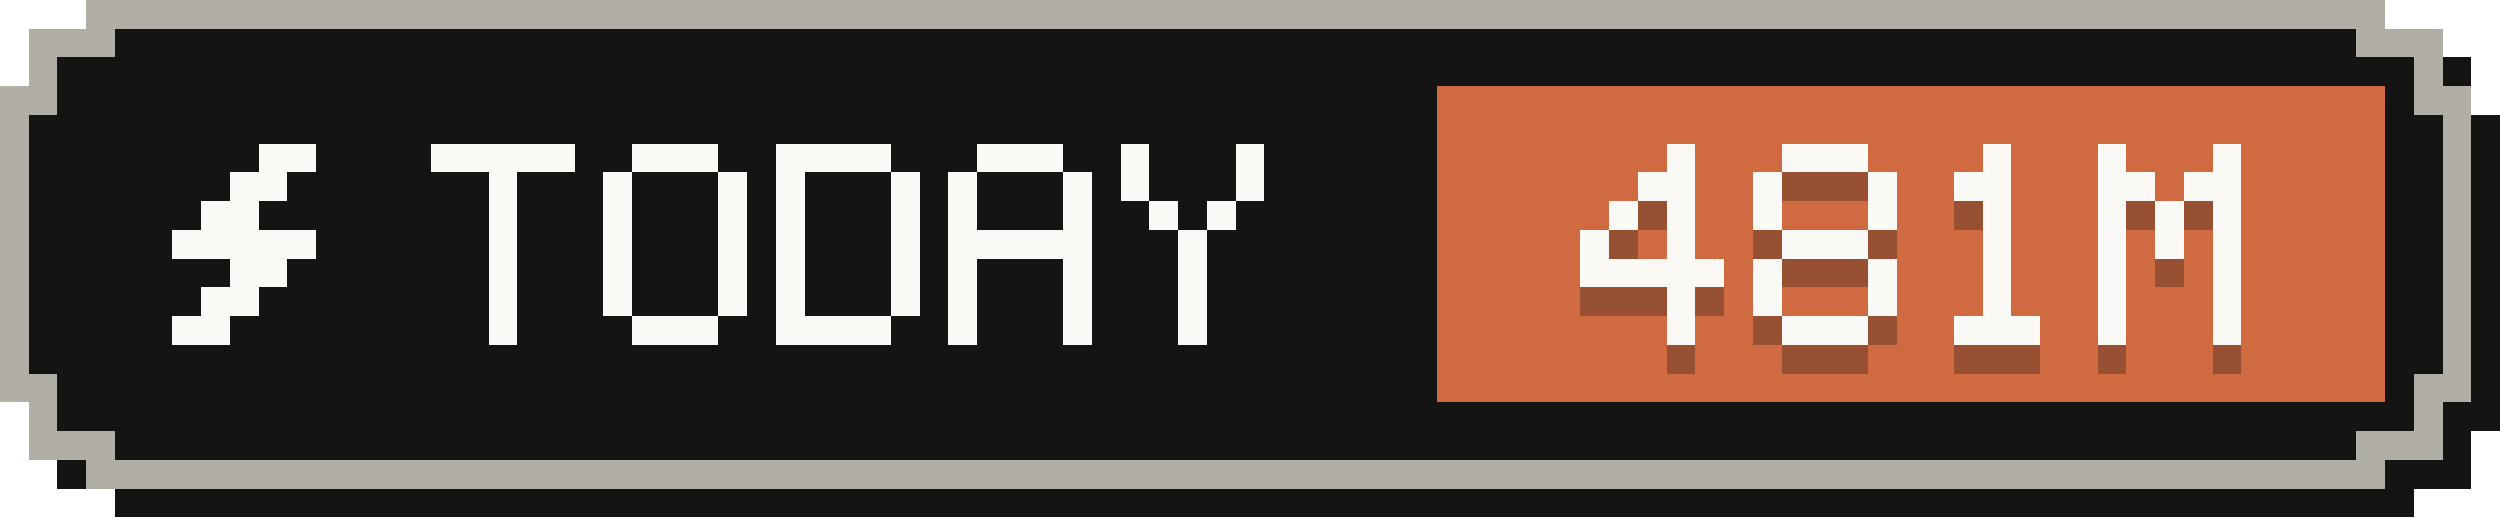
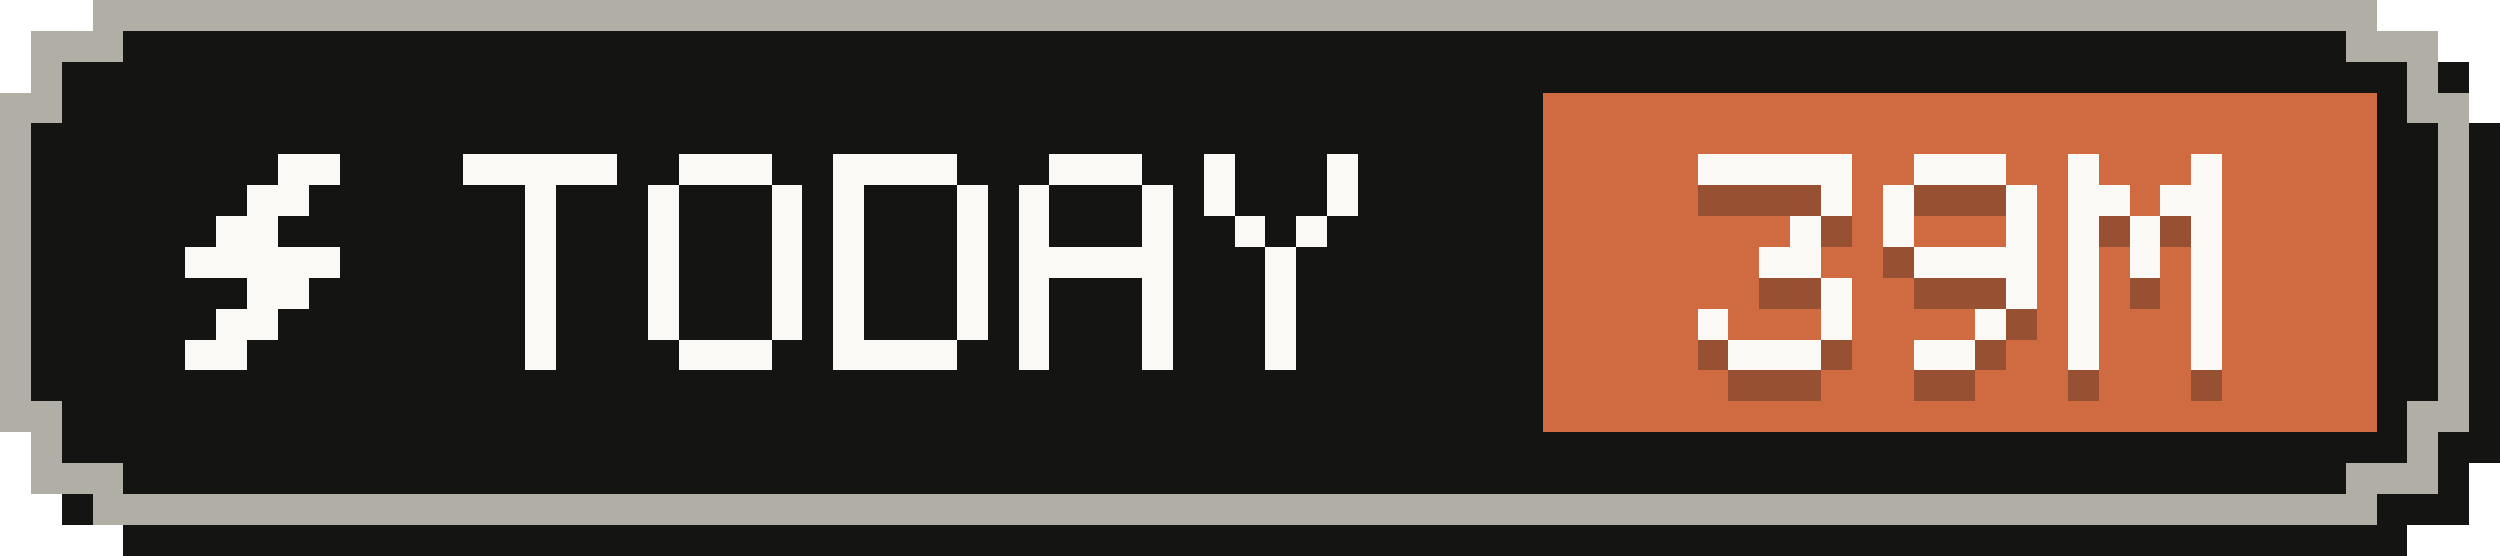
- <svg xmlns="http://www.w3.org/2000/svg" width="87" height="18" viewBox="0 0 87 18" role="img" aria-label="Tokens today: 481M">
+ <svg xmlns="http://www.w3.org/2000/svg" width="81" height="18" viewBox="0 0 81 18" role="img" aria-label="Tokens today: 39M">
  <g shape-rendering="crispEdges">
-     <path fill="#141413" d="M4,1 H84 V2 H86 V4 H87 V15 H86 V17 H84 V18 H4 V17 H2 V15 H1 V4 H2 V2 H4 Z" />
-     <path fill="#b0aea5" d="M3,0 H83 V1 H85 V3 H86 V14 H85 V16 H83 V17 H3 V16 H1 V14 H0 V3 H1 V1 H3 Z" />
-     <path fill="#141413" d="M4,1 H82 V2 H84 V4 H85 V13 H84 V15 H82 V16 H4 V15 H2 V13 H1 V4 H2 V2 H4 Z" />
-     <rect fill="#d06a41" x="50" y="3" width="33" height="11" />
+     <path fill="#141413" d="M4,1 H78 V2 H80 V4 H81 V15 H80 V17 H78 V18 H4 V17 H2 V15 H1 V4 H2 V2 H4 Z" />
+     <path fill="#b0aea5" d="M3,0 H77 V1 H79 V3 H80 V14 H79 V16 H77 V17 H3 V16 H1 V14 H0 V3 H1 V1 H3 Z" />
+     <path fill="#141413" d="M4,1 H76 V2 H78 V4 H79 V13 H78 V15 H76 V16 H4 V15 H2 V13 H1 V4 H2 V2 H4 Z" />
+     <rect fill="#d06a41" x="50" y="3" width="27" height="11" />
    <g fill="#faf9f5">
      <rect x="9" y="5" width="2" height="1" />
      <rect x="8" y="6" width="2" height="1" />
      <rect x="7" y="7" width="2" height="1" />
      <rect x="6" y="8" width="5" height="1" />
      <rect x="8" y="9" width="2" height="1" />
      <rect x="7" y="10" width="2" height="1" />
      <rect x="6" y="11" width="2" height="1" />
    </g>
    <g fill="#faf9f5">
      <rect x="15" y="5" width="5" height="1" />
      <rect x="17" y="6" width="1" height="1" />
      <rect x="17" y="7" width="1" height="1" />
      <rect x="17" y="8" width="1" height="1" />
      <rect x="17" y="9" width="1" height="1" />
      <rect x="17" y="10" width="1" height="1" />
      <rect x="17" y="11" width="1" height="1" />
      <rect x="22" y="5" width="3" height="1" />
      <rect x="21" y="6" width="1" height="1" />
      <rect x="25" y="6" width="1" height="1" />
      <rect x="21" y="7" width="1" height="1" />
      <rect x="25" y="7" width="1" height="1" />
      <rect x="21" y="8" width="1" height="1" />
      <rect x="25" y="8" width="1" height="1" />
      <rect x="21" y="9" width="1" height="1" />
      <rect x="25" y="9" width="1" height="1" />
      <rect x="21" y="10" width="1" height="1" />
      <rect x="25" y="10" width="1" height="1" />
      <rect x="22" y="11" width="3" height="1" />
      <rect x="27" y="5" width="4" height="1" />
      <rect x="27" y="6" width="1" height="1" />
      <rect x="31" y="6" width="1" height="1" />
      <rect x="27" y="7" width="1" height="1" />
      <rect x="31" y="7" width="1" height="1" />
      <rect x="27" y="8" width="1" height="1" />
      <rect x="31" y="8" width="1" height="1" />
      <rect x="27" y="9" width="1" height="1" />
      <rect x="31" y="9" width="1" height="1" />
      <rect x="27" y="10" width="1" height="1" />
      <rect x="31" y="10" width="1" height="1" />
      <rect x="27" y="11" width="4" height="1" />
      <rect x="34" y="5" width="3" height="1" />
      <rect x="33" y="6" width="1" height="1" />
      <rect x="37" y="6" width="1" height="1" />
      <rect x="33" y="7" width="1" height="1" />
      <rect x="37" y="7" width="1" height="1" />
      <rect x="33" y="8" width="5" height="1" />
      <rect x="33" y="9" width="1" height="1" />
      <rect x="37" y="9" width="1" height="1" />
      <rect x="33" y="10" width="1" height="1" />
      <rect x="37" y="10" width="1" height="1" />
      <rect x="33" y="11" width="1" height="1" />
      <rect x="37" y="11" width="1" height="1" />
      <rect x="39" y="5" width="1" height="1" />
      <rect x="43" y="5" width="1" height="1" />
      <rect x="39" y="6" width="1" height="1" />
      <rect x="43" y="6" width="1" height="1" />
      <rect x="40" y="7" width="1" height="1" />
      <rect x="42" y="7" width="1" height="1" />
      <rect x="41" y="8" width="1" height="1" />
      <rect x="41" y="9" width="1" height="1" />
      <rect x="41" y="10" width="1" height="1" />
      <rect x="41" y="11" width="1" height="1" />
    </g>
    <g fill="#141413" fill-opacity=".3">
-       <rect x="58" y="6" width="1" height="1" />
-       <rect x="57" y="7" width="2" height="1" />
-       <rect x="56" y="8" width="1" height="1" />
+       <rect x="55" y="6" width="5" height="1" />
+       <rect x="59" y="7" width="1" height="1" />
      <rect x="58" y="8" width="1" height="1" />
-       <rect x="55" y="9" width="1" height="1" />
-       <rect x="58" y="9" width="1" height="1" />
-       <rect x="55" y="10" width="5" height="1" />
-       <rect x="58" y="11" width="1" height="1" />
-       <rect x="58" y="12" width="1" height="1" />
+       <rect x="57" y="9" width="2" height="1" />
+       <rect x="59" y="10" width="1" height="1" />
+       <rect x="55" y="11" width="1" height="1" />
+       <rect x="59" y="11" width="1" height="1" />
+       <rect x="56" y="12" width="3" height="1" />
      <rect x="62" y="6" width="3" height="1" />
      <rect x="61" y="7" width="1" height="1" />
      <rect x="65" y="7" width="1" height="1" />
      <rect x="61" y="8" width="1" height="1" />
      <rect x="65" y="8" width="1" height="1" />
-       <rect x="62" y="9" width="3" height="1" />
-       <rect x="61" y="10" width="1" height="1" />
+       <rect x="62" y="9" width="4" height="1" />
      <rect x="65" y="10" width="1" height="1" />
-       <rect x="61" y="11" width="1" height="1" />
-       <rect x="65" y="11" width="1" height="1" />
-       <rect x="62" y="12" width="3" height="1" />
-       <rect x="69" y="6" width="1" height="1" />
-       <rect x="68" y="7" width="2" height="1" />
+       <rect x="64" y="11" width="1" height="1" />
+       <rect x="62" y="12" width="2" height="1" />
+       <rect x="67" y="6" width="1" height="1" />
+       <rect x="71" y="6" width="1" height="1" />
+       <rect x="67" y="7" width="2" height="1" />
+       <rect x="70" y="7" width="2" height="1" />
+       <rect x="67" y="8" width="1" height="1" />
      <rect x="69" y="8" width="1" height="1" />
+       <rect x="71" y="8" width="1" height="1" />
+       <rect x="67" y="9" width="1" height="1" />
      <rect x="69" y="9" width="1" height="1" />
-       <rect x="69" y="10" width="1" height="1" />
-       <rect x="69" y="11" width="1" height="1" />
-       <rect x="68" y="12" width="3" height="1" />
-       <rect x="73" y="6" width="1" height="1" />
-       <rect x="77" y="6" width="1" height="1" />
-       <rect x="73" y="7" width="2" height="1" />
-       <rect x="76" y="7" width="2" height="1" />
-       <rect x="73" y="8" width="1" height="1" />
-       <rect x="75" y="8" width="1" height="1" />
-       <rect x="77" y="8" width="1" height="1" />
-       <rect x="73" y="9" width="1" height="1" />
-       <rect x="75" y="9" width="1" height="1" />
-       <rect x="77" y="9" width="1" height="1" />
-       <rect x="73" y="10" width="1" height="1" />
-       <rect x="77" y="10" width="1" height="1" />
-       <rect x="73" y="11" width="1" height="1" />
-       <rect x="77" y="11" width="1" height="1" />
-       <rect x="73" y="12" width="1" height="1" />
-       <rect x="77" y="12" width="1" height="1" />
+       <rect x="71" y="9" width="1" height="1" />
+       <rect x="67" y="10" width="1" height="1" />
+       <rect x="71" y="10" width="1" height="1" />
+       <rect x="67" y="11" width="1" height="1" />
+       <rect x="71" y="11" width="1" height="1" />
+       <rect x="67" y="12" width="1" height="1" />
+       <rect x="71" y="12" width="1" height="1" />
    </g>
    <g fill="#faf9f5">
-       <rect x="58" y="5" width="1" height="1" />
-       <rect x="57" y="6" width="2" height="1" />
-       <rect x="56" y="7" width="1" height="1" />
+       <rect x="55" y="5" width="5" height="1" />
+       <rect x="59" y="6" width="1" height="1" />
      <rect x="58" y="7" width="1" height="1" />
-       <rect x="55" y="8" width="1" height="1" />
-       <rect x="58" y="8" width="1" height="1" />
-       <rect x="55" y="9" width="5" height="1" />
-       <rect x="58" y="10" width="1" height="1" />
-       <rect x="58" y="11" width="1" height="1" />
+       <rect x="57" y="8" width="2" height="1" />
+       <rect x="59" y="9" width="1" height="1" />
+       <rect x="55" y="10" width="1" height="1" />
+       <rect x="59" y="10" width="1" height="1" />
+       <rect x="56" y="11" width="3" height="1" />
      <rect x="62" y="5" width="3" height="1" />
      <rect x="61" y="6" width="1" height="1" />
      <rect x="65" y="6" width="1" height="1" />
      <rect x="61" y="7" width="1" height="1" />
      <rect x="65" y="7" width="1" height="1" />
-       <rect x="62" y="8" width="3" height="1" />
-       <rect x="61" y="9" width="1" height="1" />
+       <rect x="62" y="8" width="4" height="1" />
      <rect x="65" y="9" width="1" height="1" />
-       <rect x="61" y="10" width="1" height="1" />
-       <rect x="65" y="10" width="1" height="1" />
-       <rect x="62" y="11" width="3" height="1" />
-       <rect x="69" y="5" width="1" height="1" />
-       <rect x="68" y="6" width="2" height="1" />
+       <rect x="64" y="10" width="1" height="1" />
+       <rect x="62" y="11" width="2" height="1" />
+       <rect x="67" y="5" width="1" height="1" />
+       <rect x="71" y="5" width="1" height="1" />
+       <rect x="67" y="6" width="2" height="1" />
+       <rect x="70" y="6" width="2" height="1" />
+       <rect x="67" y="7" width="1" height="1" />
      <rect x="69" y="7" width="1" height="1" />
+       <rect x="71" y="7" width="1" height="1" />
+       <rect x="67" y="8" width="1" height="1" />
      <rect x="69" y="8" width="1" height="1" />
-       <rect x="69" y="9" width="1" height="1" />
-       <rect x="69" y="10" width="1" height="1" />
-       <rect x="68" y="11" width="3" height="1" />
-       <rect x="73" y="5" width="1" height="1" />
-       <rect x="77" y="5" width="1" height="1" />
-       <rect x="73" y="6" width="2" height="1" />
-       <rect x="76" y="6" width="2" height="1" />
-       <rect x="73" y="7" width="1" height="1" />
-       <rect x="75" y="7" width="1" height="1" />
-       <rect x="77" y="7" width="1" height="1" />
-       <rect x="73" y="8" width="1" height="1" />
-       <rect x="75" y="8" width="1" height="1" />
-       <rect x="77" y="8" width="1" height="1" />
-       <rect x="73" y="9" width="1" height="1" />
-       <rect x="77" y="9" width="1" height="1" />
-       <rect x="73" y="10" width="1" height="1" />
-       <rect x="77" y="10" width="1" height="1" />
-       <rect x="73" y="11" width="1" height="1" />
-       <rect x="77" y="11" width="1" height="1" />
+       <rect x="71" y="8" width="1" height="1" />
+       <rect x="67" y="9" width="1" height="1" />
+       <rect x="71" y="9" width="1" height="1" />
+       <rect x="67" y="10" width="1" height="1" />
+       <rect x="71" y="10" width="1" height="1" />
+       <rect x="67" y="11" width="1" height="1" />
+       <rect x="71" y="11" width="1" height="1" />
    </g>
  </g>
</svg>
